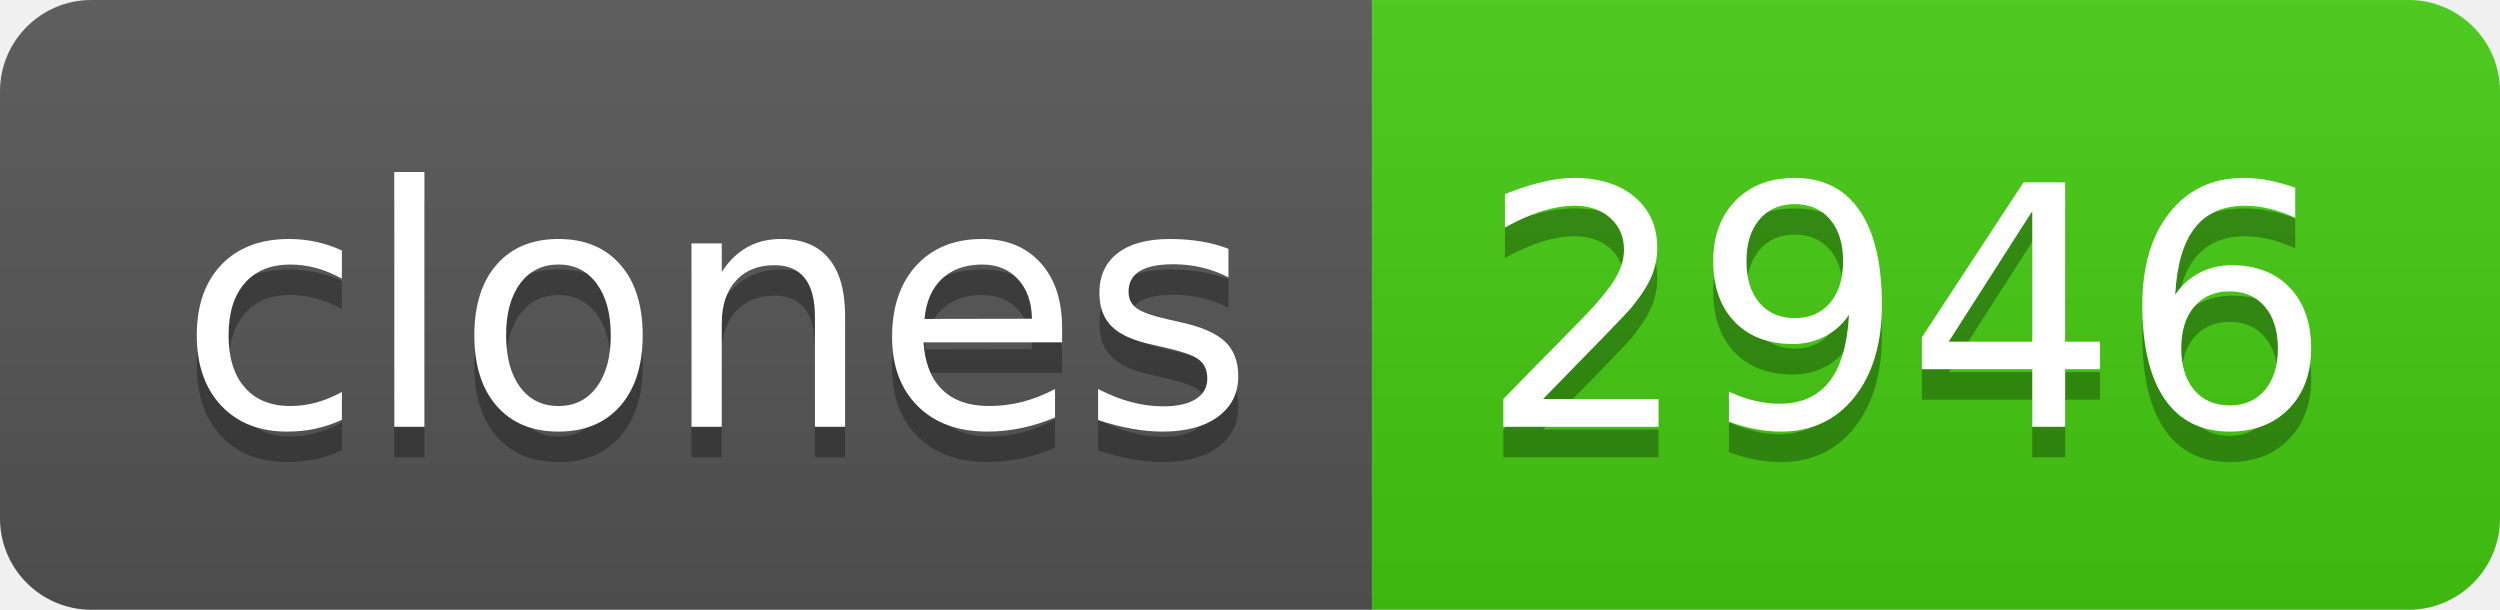
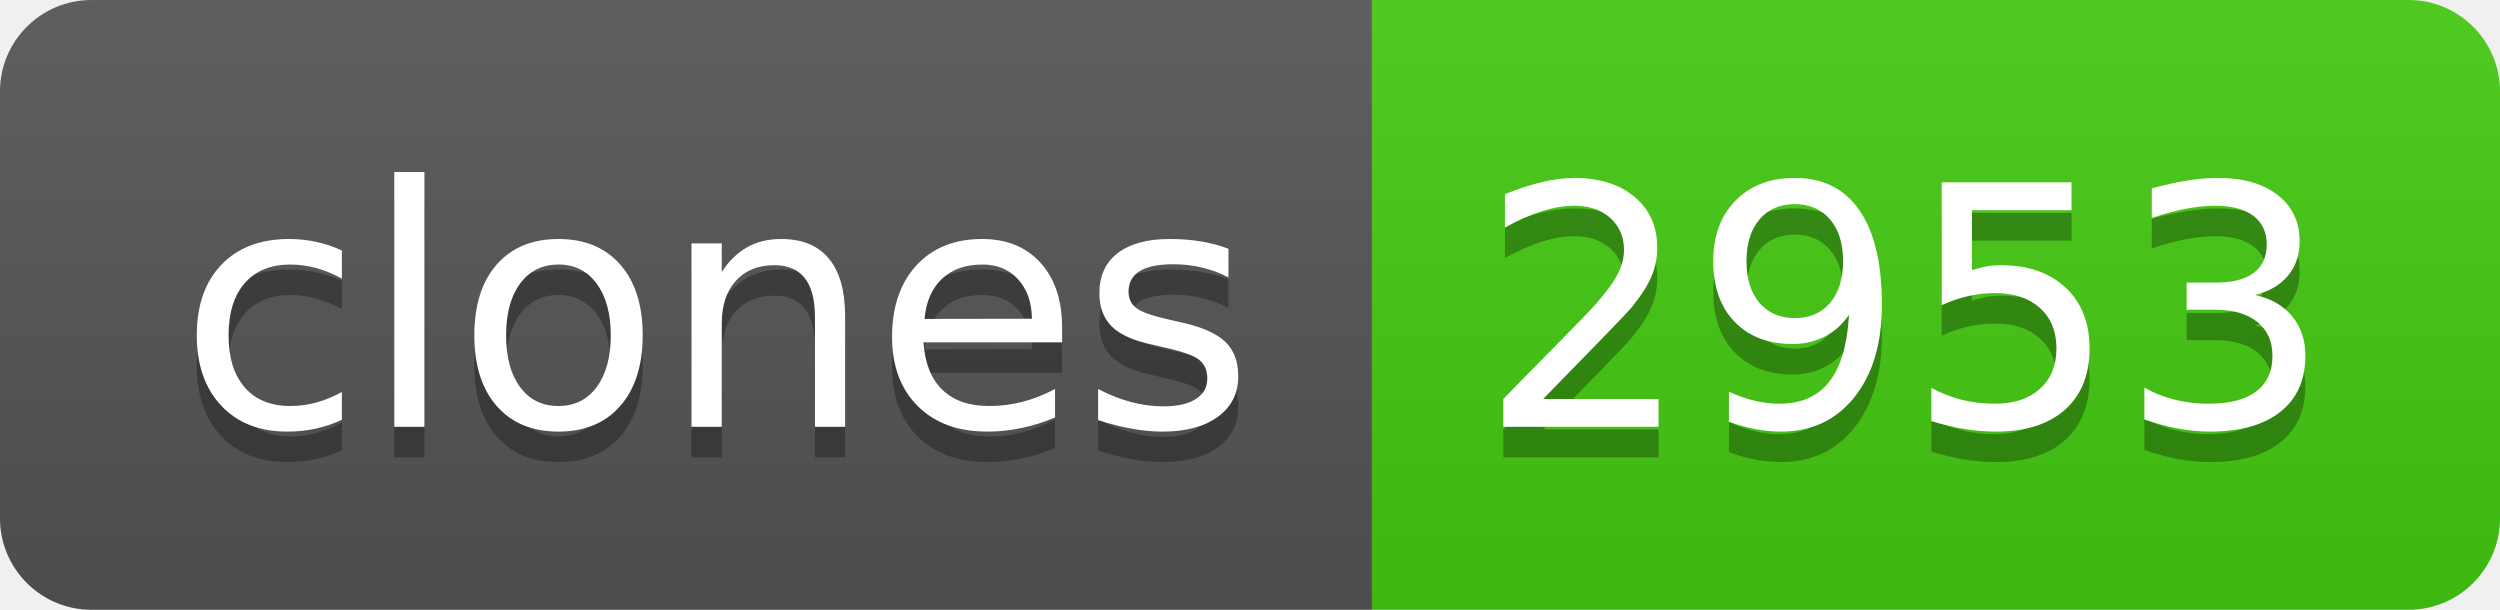
- <svg xmlns="http://www.w3.org/2000/svg" width="82" height="20" role="img" aria-label="clones: 2946">
+ <svg xmlns="http://www.w3.org/2000/svg" width="82" height="20" role="img" aria-label="clones: 2953">
  <linearGradient id="s" x2="0" y2="100%">
    <stop offset="0" stop-color="#bbb" stop-opacity=".1" />
    <stop offset="1" stop-opacity=".1" />
  </linearGradient>
  <clipPath id="r">
    <rect width="82" height="20" rx="3" fill="#fff" />
  </clipPath>
  <g clip-path="url(#r)">
    <rect width="45" height="20" fill="#555" />
    <rect x="45" width="37" height="20" fill="#4c1" />
    <rect width="82" height="20" fill="url(#s)" />
  </g>
  <g fill="#fff" text-anchor="middle" font-family="Verdana,Geneva,DejaVu Sans,sans-serif" text-rendering="geometricPrecision" font-size="110">
    <text aria-hidden="true" x="235" y="150" fill="#010101" fill-opacity=".3" transform="scale(.1)" textLength="350">clones</text>
    <text x="235" y="140" transform="scale(.1)" fill="#fff" textLength="350">clones</text>
-     <text aria-hidden="true" x="625" y="150" fill="#010101" fill-opacity=".3" transform="scale(.1)" textLength="270">2946</text>
-     <text x="625" y="140" transform="scale(.1)" fill="#fff" textLength="270">2946</text>
+     <text aria-hidden="true" x="625" y="150" fill="#010101" fill-opacity=".3" transform="scale(.1)" textLength="270">2953</text>
+     <text x="625" y="140" transform="scale(.1)" fill="#fff" textLength="270">2953</text>
  </g>
</svg>
